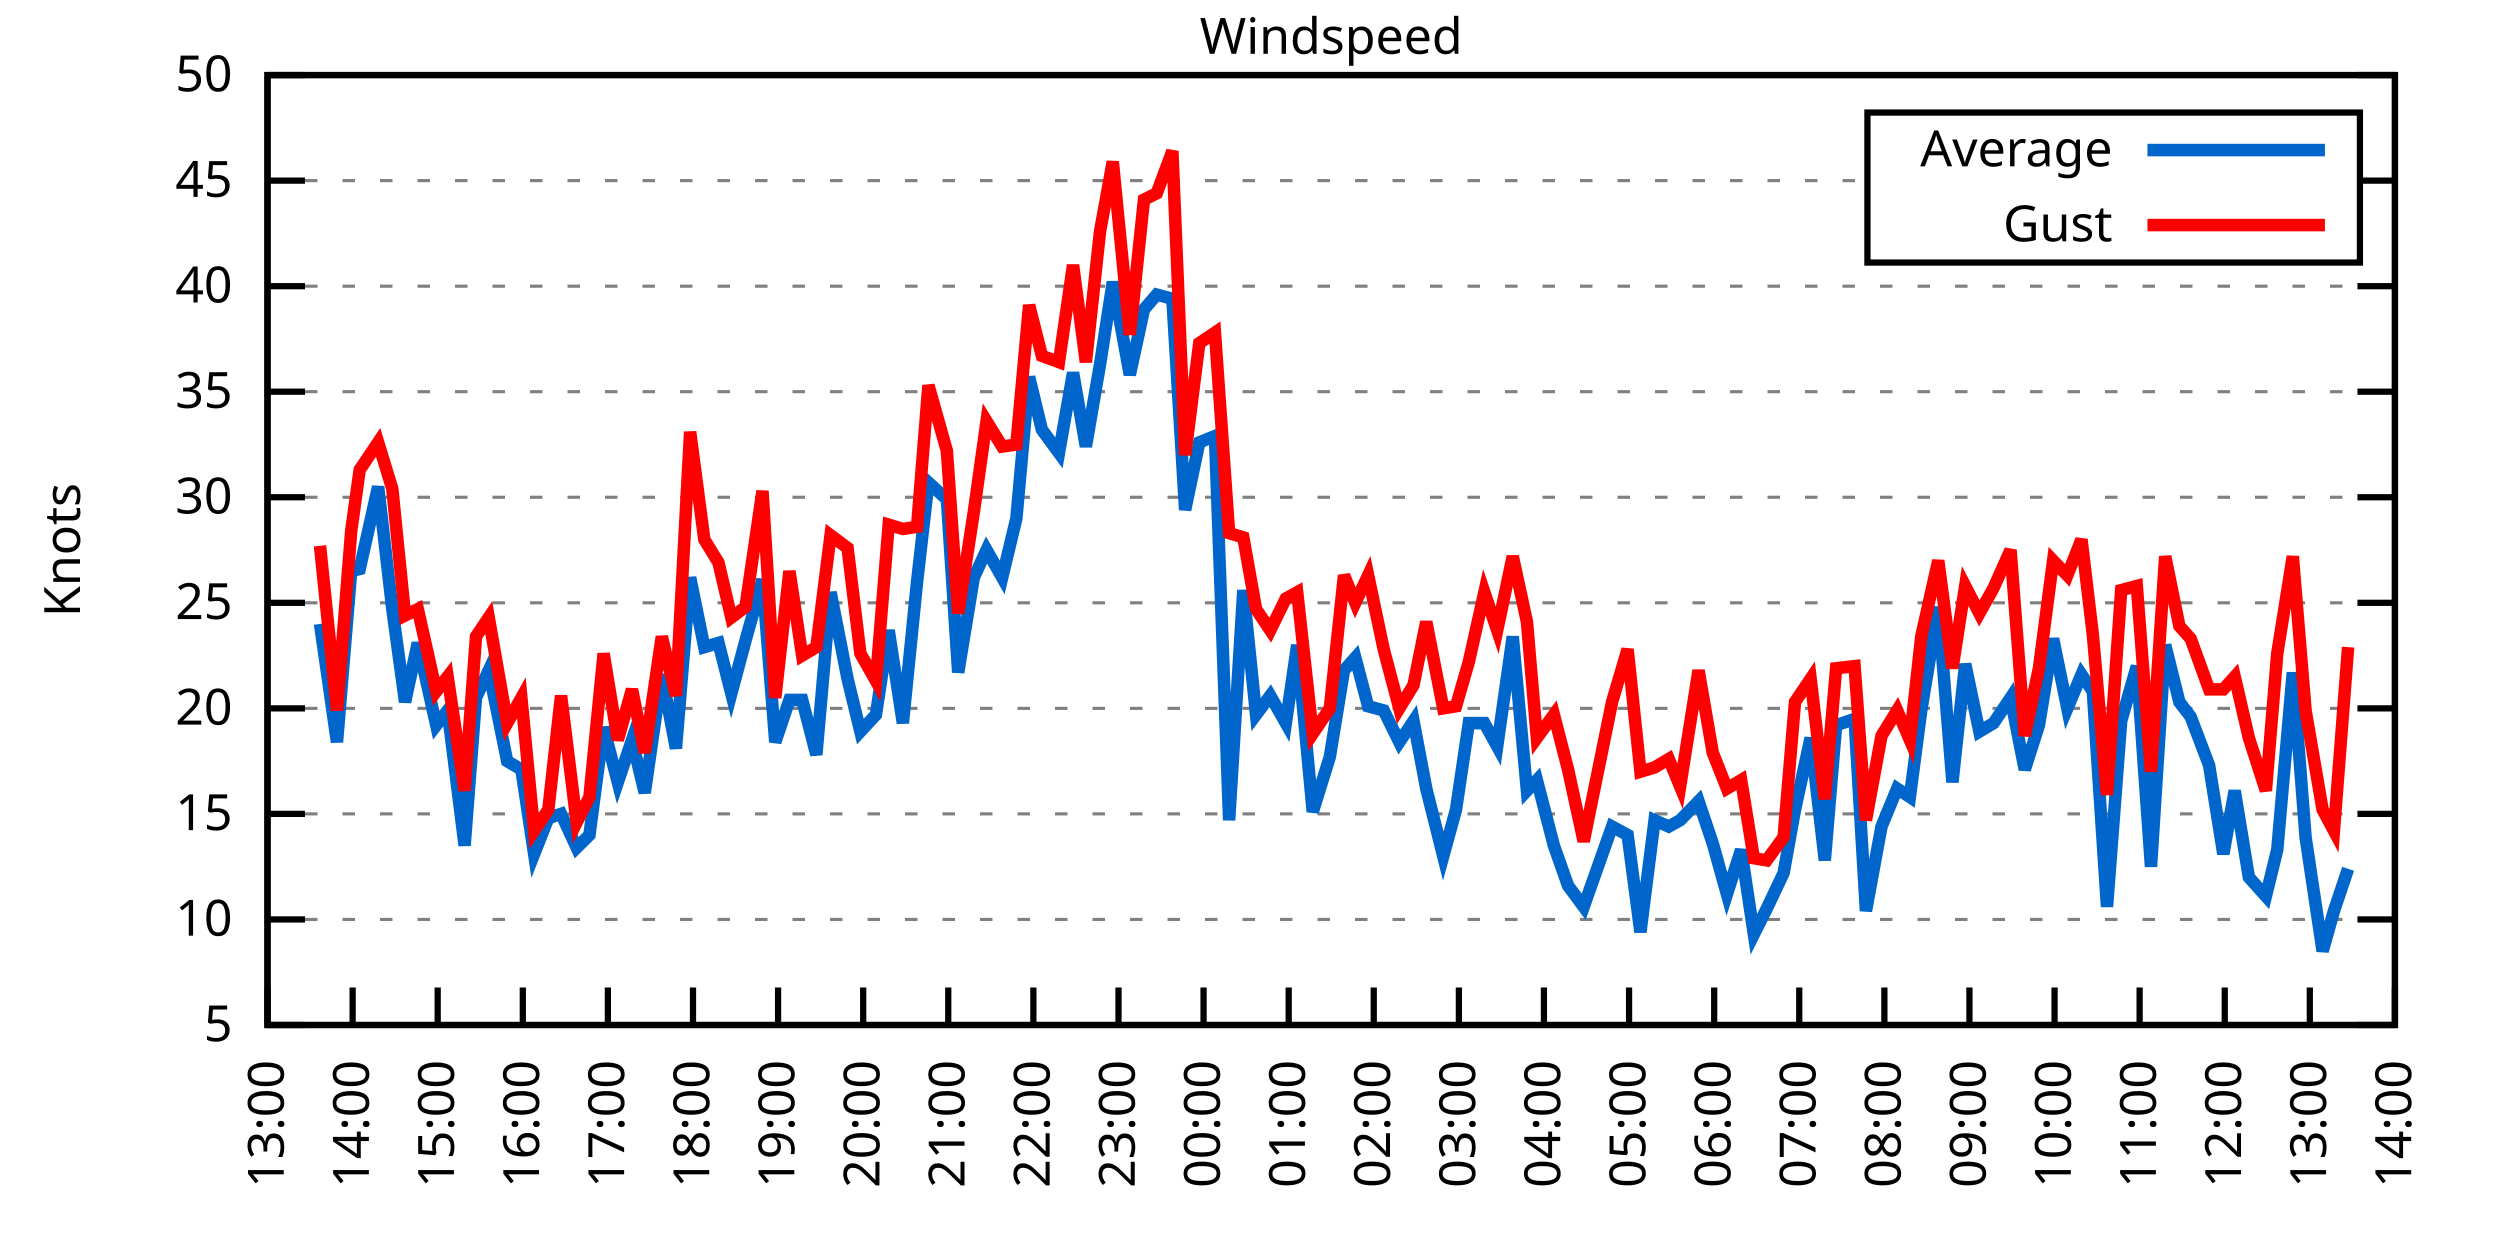
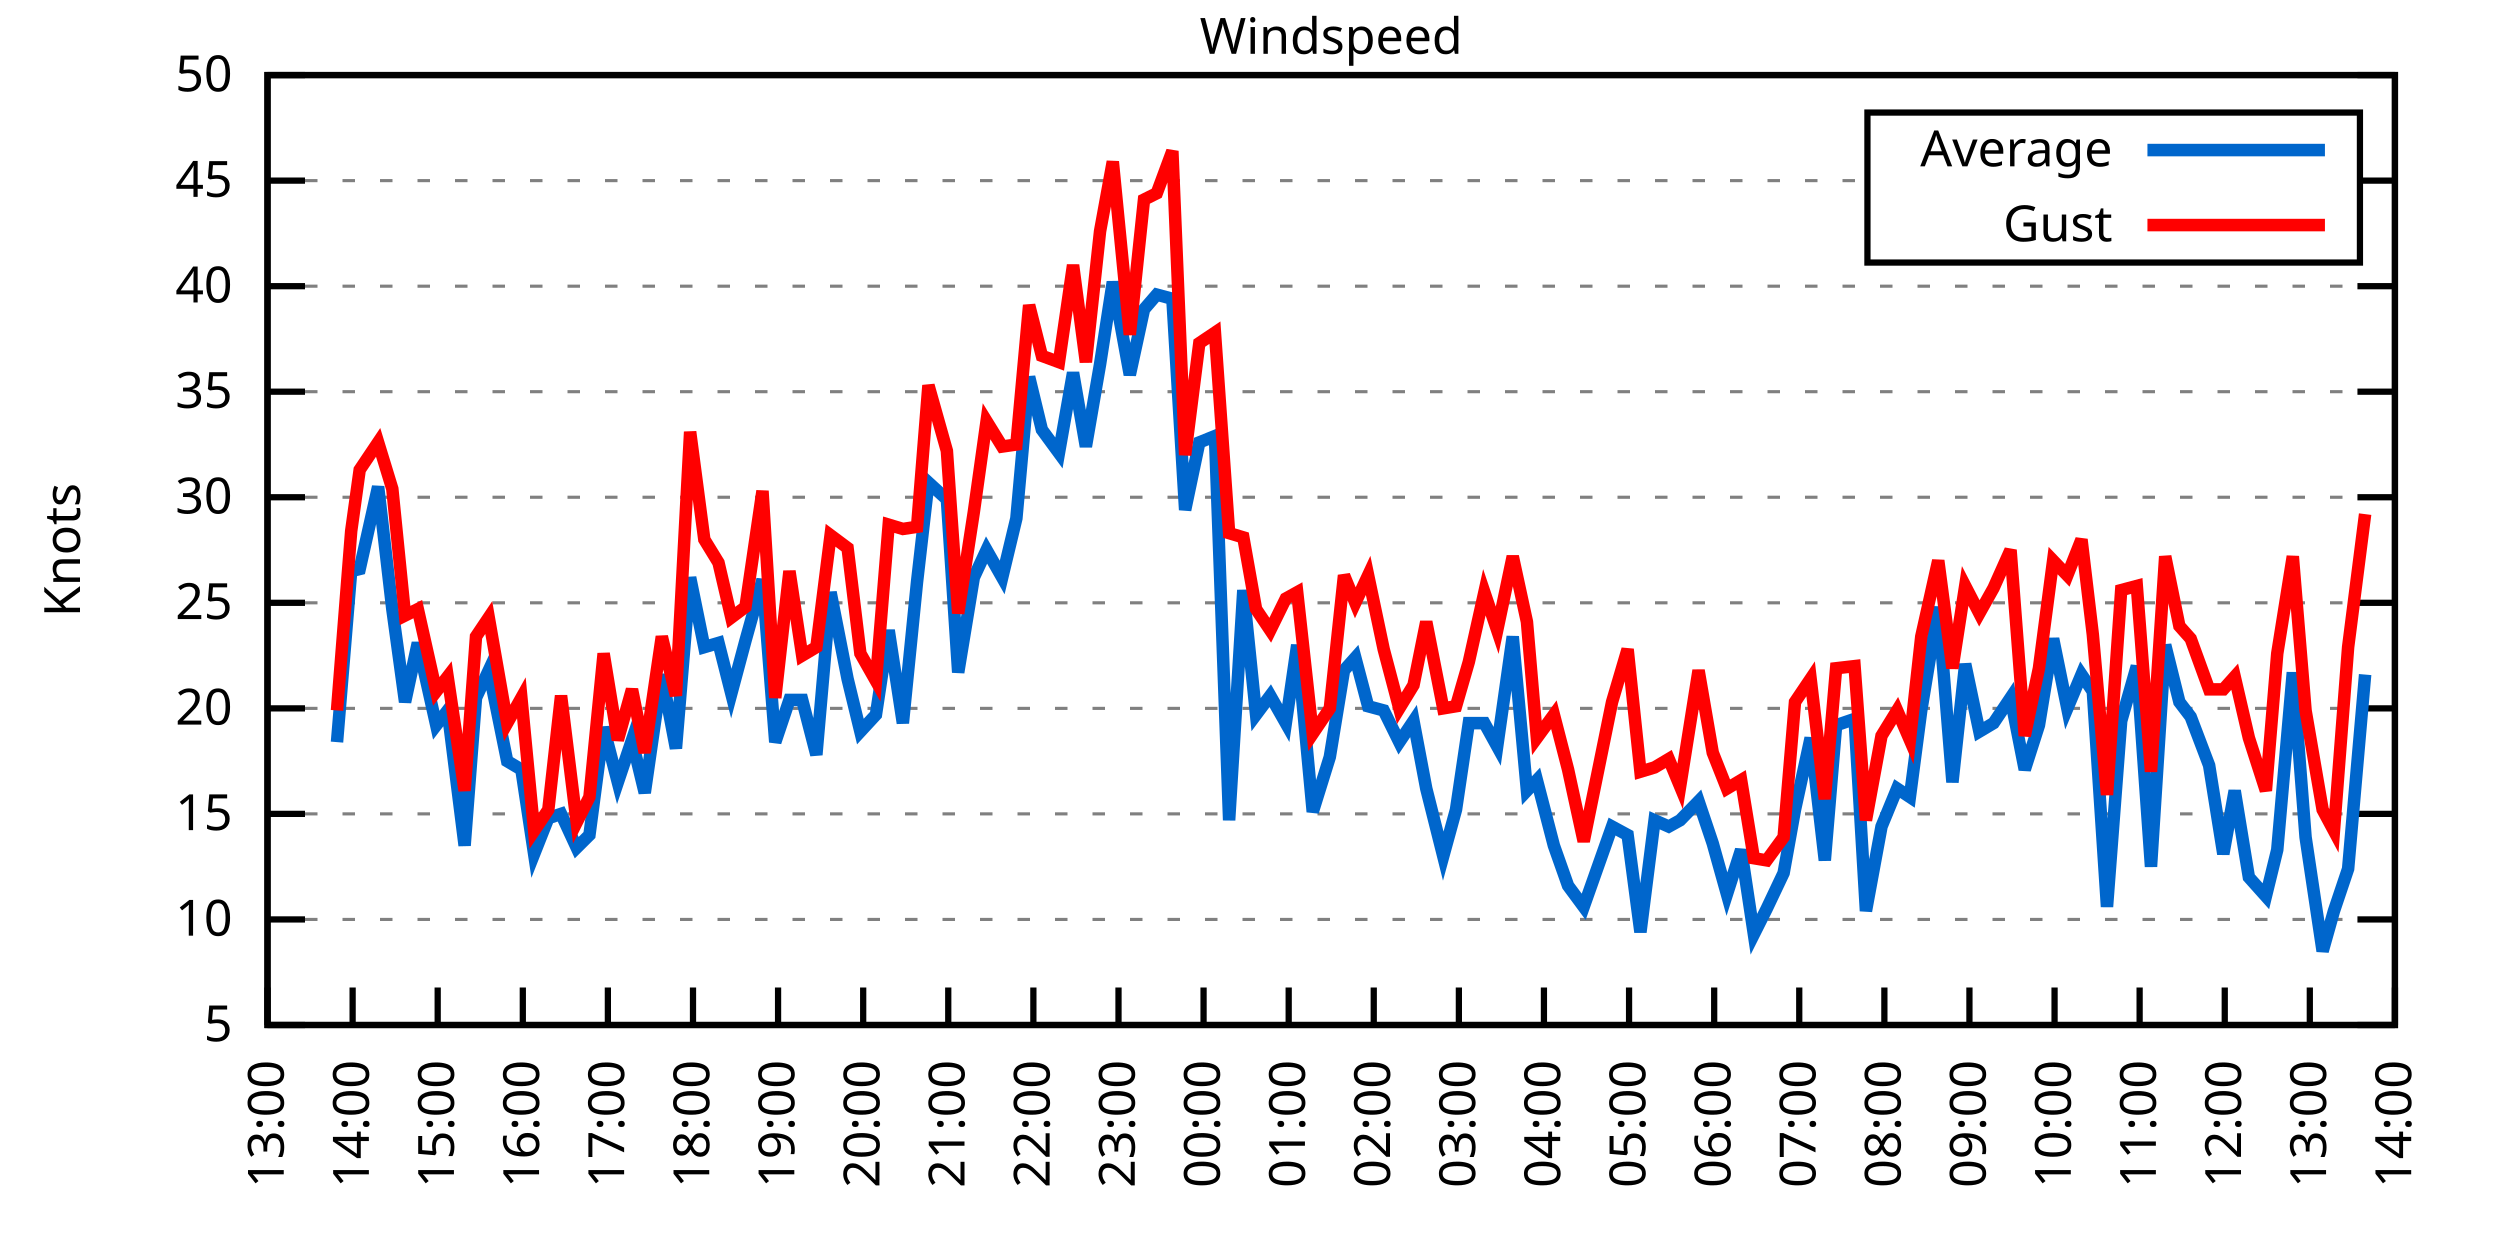
<svg xmlns="http://www.w3.org/2000/svg" xmlns:xlink="http://www.w3.org/1999/xlink" width="400" height="200" viewBox="0 0 400 200">
  <g id="gnuplot_canvas">
    <rect x="0" y="0" width="400" height="200" fill="none" />
    <defs>
      <circle id="gpDot" r="0.5" stroke-width="0.5" stroke="currentColor" />
      <path id="gpPt0" stroke-width="0.333" stroke="currentColor" d="M-1,0 h2 M0,-1 v2" />
      <path id="gpPt1" stroke-width="0.333" stroke="currentColor" d="M-1,-1 L1,1 M1,-1 L-1,1" />
      <path id="gpPt2" stroke-width="0.333" stroke="currentColor" d="M-1,0 L1,0 M0,-1 L0,1 M-1,-1 L1,1 M-1,1 L1,-1" />
      <rect id="gpPt3" stroke-width="0.333" stroke="currentColor" x="-1" y="-1" width="2" height="2" />
      <rect id="gpPt4" stroke-width="0.333" stroke="currentColor" fill="currentColor" x="-1" y="-1" width="2" height="2" />
      <circle id="gpPt5" stroke-width="0.333" stroke="currentColor" cx="0" cy="0" r="1" />
      <use xlink:href="#gpPt5" id="gpPt6" fill="currentColor" stroke="none" />
      <path id="gpPt7" stroke-width="0.333" stroke="currentColor" d="M0,-1.33 L-1.33,0.67 L1.33,0.67 z" />
      <use xlink:href="#gpPt7" id="gpPt8" fill="currentColor" stroke="none" />
      <use xlink:href="#gpPt7" id="gpPt9" stroke="currentColor" transform="rotate(180)" />
      <use xlink:href="#gpPt9" id="gpPt10" fill="currentColor" stroke="none" />
      <use xlink:href="#gpPt3" id="gpPt11" stroke="currentColor" transform="rotate(45)" />
      <use xlink:href="#gpPt11" id="gpPt12" fill="currentColor" stroke="none" />
      <path id="gpPt13" stroke-width="0.333" stroke="currentColor" d="M0,1.330 L1.265,0.411 L0.782,-1.067 L-0.782,-1.076 L-1.265,0.411 z" />
      <use xlink:href="#gpPt13" id="gpPt14" fill="currentColor" stroke="none" />
      <filter id="textbox" filterUnits="objectBoundingBox" x="0" y="0" height="1" width="1">
        <feFlood flood-color="white" flood-opacity="1" result="bgnd" />
        <feComposite in="SourceGraphic" in2="bgnd" operator="atop" />
      </filter>
      <filter id="greybox" filterUnits="objectBoundingBox" x="0" y="0" height="1" width="1">
        <feFlood flood-color="lightgrey" flood-opacity="1" result="grey" />
        <feComposite in="SourceGraphic" in2="grey" operator="atop" />
      </filter>
    </defs>
    <g fill="none" color="white" stroke="currentColor" stroke-width="1.00" stroke-linecap="butt" stroke-linejoin="miter">
</g>
    <g fill="none" color="black" stroke="currentColor" stroke-width="1.00" stroke-linecap="butt" stroke-linejoin="miter">
      <g stroke="none" shape-rendering="crispEdges">
        <polygon fill="rgb(255, 255, 255)" points="42.80,164.00 383.18,164.00 383.18,12.02 42.80,12.02 " />
      </g>
    </g>
    <g fill="none" color="black" stroke="currentColor" stroke-width="1.00" stroke-linecap="butt" stroke-linejoin="miter">
</g>
    <g fill="none" color="black" stroke="black" stroke-width="0.50" stroke-linecap="butt" stroke-linejoin="miter">
</g>
    <g fill="none" color="gray" stroke="currentColor" stroke-width="0.50" stroke-linecap="butt" stroke-linejoin="miter">
      <path stroke="gray" stroke-dasharray="2,4" class="gridline" d="M42.80,164.00 L383.19,164.00  " />
    </g>
    <g fill="none" color="gray" stroke="gray" stroke-width="1.00" stroke-linecap="butt" stroke-linejoin="miter">
</g>
    <g fill="none" color="black" stroke="currentColor" stroke-width="1.00" stroke-linecap="butt" stroke-linejoin="miter">
      <path stroke="black" d="M42.80,164.00 L48.80,164.00 M383.19,164.00 L377.19,164.00  " />
      <g transform="translate(37.20,166.60)" stroke="none" fill="black" font-family="Sans" font-size="8.00" text-anchor="end">
        <text>
          <tspan font-family="Sans"> 5</tspan>
        </text>
      </g>
    </g>
    <g fill="none" color="black" stroke="currentColor" stroke-width="1.00" stroke-linecap="butt" stroke-linejoin="miter">
</g>
    <g fill="none" color="black" stroke="black" stroke-width="0.50" stroke-linecap="butt" stroke-linejoin="miter">
</g>
    <g fill="none" color="gray" stroke="currentColor" stroke-width="0.50" stroke-linecap="butt" stroke-linejoin="miter">
      <path stroke="gray" stroke-dasharray="2,4" class="gridline" d="M42.80,147.11 L383.19,147.11  " />
    </g>
    <g fill="none" color="gray" stroke="gray" stroke-width="1.00" stroke-linecap="butt" stroke-linejoin="miter">
</g>
    <g fill="none" color="black" stroke="currentColor" stroke-width="1.00" stroke-linecap="butt" stroke-linejoin="miter">
      <path stroke="black" d="M42.80,147.11 L48.80,147.11 M383.19,147.11 L377.19,147.11  " />
      <g transform="translate(37.20,149.71)" stroke="none" fill="black" font-family="Sans" font-size="8.00" text-anchor="end">
        <text>
          <tspan font-family="Sans"> 10</tspan>
        </text>
      </g>
    </g>
    <g fill="none" color="black" stroke="currentColor" stroke-width="1.00" stroke-linecap="butt" stroke-linejoin="miter">
</g>
    <g fill="none" color="black" stroke="black" stroke-width="0.50" stroke-linecap="butt" stroke-linejoin="miter">
</g>
    <g fill="none" color="gray" stroke="currentColor" stroke-width="0.50" stroke-linecap="butt" stroke-linejoin="miter">
      <path stroke="gray" stroke-dasharray="2,4" class="gridline" d="M42.80,130.22 L383.19,130.22  " />
    </g>
    <g fill="none" color="gray" stroke="gray" stroke-width="1.00" stroke-linecap="butt" stroke-linejoin="miter">
</g>
    <g fill="none" color="black" stroke="currentColor" stroke-width="1.00" stroke-linecap="butt" stroke-linejoin="miter">
      <path stroke="black" d="M42.80,130.22 L48.80,130.22 M383.19,130.22 L377.19,130.22  " />
      <g transform="translate(37.20,132.82)" stroke="none" fill="black" font-family="Sans" font-size="8.00" text-anchor="end">
        <text>
          <tspan font-family="Sans"> 15</tspan>
        </text>
      </g>
    </g>
    <g fill="none" color="black" stroke="currentColor" stroke-width="1.00" stroke-linecap="butt" stroke-linejoin="miter">
</g>
    <g fill="none" color="black" stroke="black" stroke-width="0.50" stroke-linecap="butt" stroke-linejoin="miter">
</g>
    <g fill="none" color="gray" stroke="currentColor" stroke-width="0.50" stroke-linecap="butt" stroke-linejoin="miter">
      <path stroke="gray" stroke-dasharray="2,4" class="gridline" d="M42.80,113.34 L383.19,113.34  " />
    </g>
    <g fill="none" color="gray" stroke="gray" stroke-width="1.00" stroke-linecap="butt" stroke-linejoin="miter">
</g>
    <g fill="none" color="black" stroke="currentColor" stroke-width="1.00" stroke-linecap="butt" stroke-linejoin="miter">
      <path stroke="black" d="M42.80,113.34 L48.80,113.34 M383.19,113.34 L377.19,113.34  " />
      <g transform="translate(37.20,115.94)" stroke="none" fill="black" font-family="Sans" font-size="8.00" text-anchor="end">
        <text>
          <tspan font-family="Sans"> 20</tspan>
        </text>
      </g>
    </g>
    <g fill="none" color="black" stroke="currentColor" stroke-width="1.00" stroke-linecap="butt" stroke-linejoin="miter">
</g>
    <g fill="none" color="black" stroke="black" stroke-width="0.50" stroke-linecap="butt" stroke-linejoin="miter">
</g>
    <g fill="none" color="gray" stroke="currentColor" stroke-width="0.50" stroke-linecap="butt" stroke-linejoin="miter">
      <path stroke="gray" stroke-dasharray="2,4" class="gridline" d="M42.80,96.45 L383.19,96.45  " />
    </g>
    <g fill="none" color="gray" stroke="gray" stroke-width="1.00" stroke-linecap="butt" stroke-linejoin="miter">
</g>
    <g fill="none" color="black" stroke="currentColor" stroke-width="1.00" stroke-linecap="butt" stroke-linejoin="miter">
      <path stroke="black" d="M42.80,96.45 L48.80,96.45 M383.19,96.45 L377.19,96.45  " />
      <g transform="translate(37.20,99.05)" stroke="none" fill="black" font-family="Sans" font-size="8.00" text-anchor="end">
        <text>
          <tspan font-family="Sans"> 25</tspan>
        </text>
      </g>
    </g>
    <g fill="none" color="black" stroke="currentColor" stroke-width="1.00" stroke-linecap="butt" stroke-linejoin="miter">
</g>
    <g fill="none" color="black" stroke="black" stroke-width="0.50" stroke-linecap="butt" stroke-linejoin="miter">
</g>
    <g fill="none" color="gray" stroke="currentColor" stroke-width="0.50" stroke-linecap="butt" stroke-linejoin="miter">
      <path stroke="gray" stroke-dasharray="2,4" class="gridline" d="M42.80,79.56 L383.19,79.56  " />
    </g>
    <g fill="none" color="gray" stroke="gray" stroke-width="1.00" stroke-linecap="butt" stroke-linejoin="miter">
</g>
    <g fill="none" color="black" stroke="currentColor" stroke-width="1.00" stroke-linecap="butt" stroke-linejoin="miter">
      <path stroke="black" d="M42.80,79.56 L48.80,79.56 M383.19,79.56 L377.19,79.56  " />
      <g transform="translate(37.20,82.16)" stroke="none" fill="black" font-family="Sans" font-size="8.00" text-anchor="end">
        <text>
          <tspan font-family="Sans"> 30</tspan>
        </text>
      </g>
    </g>
    <g fill="none" color="black" stroke="currentColor" stroke-width="1.00" stroke-linecap="butt" stroke-linejoin="miter">
</g>
    <g fill="none" color="black" stroke="black" stroke-width="0.50" stroke-linecap="butt" stroke-linejoin="miter">
</g>
    <g fill="none" color="gray" stroke="currentColor" stroke-width="0.50" stroke-linecap="butt" stroke-linejoin="miter">
      <path stroke="gray" stroke-dasharray="2,4" class="gridline" d="M42.80,62.67 L383.19,62.67  " />
    </g>
    <g fill="none" color="gray" stroke="gray" stroke-width="1.00" stroke-linecap="butt" stroke-linejoin="miter">
</g>
    <g fill="none" color="black" stroke="currentColor" stroke-width="1.00" stroke-linecap="butt" stroke-linejoin="miter">
      <path stroke="black" d="M42.80,62.67 L48.80,62.67 M383.19,62.67 L377.19,62.67  " />
      <g transform="translate(37.20,65.27)" stroke="none" fill="black" font-family="Sans" font-size="8.00" text-anchor="end">
        <text>
          <tspan font-family="Sans"> 35</tspan>
        </text>
      </g>
    </g>
    <g fill="none" color="black" stroke="currentColor" stroke-width="1.00" stroke-linecap="butt" stroke-linejoin="miter">
</g>
    <g fill="none" color="black" stroke="black" stroke-width="0.50" stroke-linecap="butt" stroke-linejoin="miter">
</g>
    <g fill="none" color="gray" stroke="currentColor" stroke-width="0.50" stroke-linecap="butt" stroke-linejoin="miter">
      <path stroke="gray" stroke-dasharray="2,4" class="gridline" d="M42.80,45.79 L383.19,45.79  " />
    </g>
    <g fill="none" color="gray" stroke="gray" stroke-width="1.00" stroke-linecap="butt" stroke-linejoin="miter">
</g>
    <g fill="none" color="black" stroke="currentColor" stroke-width="1.00" stroke-linecap="butt" stroke-linejoin="miter">
      <path stroke="black" d="M42.80,45.79 L48.80,45.79 M383.19,45.79 L377.19,45.79  " />
      <g transform="translate(37.20,48.39)" stroke="none" fill="black" font-family="Sans" font-size="8.00" text-anchor="end">
        <text>
          <tspan font-family="Sans"> 40</tspan>
        </text>
      </g>
    </g>
    <g fill="none" color="black" stroke="currentColor" stroke-width="1.00" stroke-linecap="butt" stroke-linejoin="miter">
</g>
    <g fill="none" color="black" stroke="black" stroke-width="0.50" stroke-linecap="butt" stroke-linejoin="miter">
</g>
    <g fill="none" color="gray" stroke="currentColor" stroke-width="0.50" stroke-linecap="butt" stroke-linejoin="miter">
      <path stroke="gray" stroke-dasharray="2,4" class="gridline" d="M42.80,28.90 L298.79,28.90 M377.59,28.90 L383.19,28.90  " />
    </g>
    <g fill="none" color="gray" stroke="gray" stroke-width="1.00" stroke-linecap="butt" stroke-linejoin="miter">
</g>
    <g fill="none" color="black" stroke="currentColor" stroke-width="1.00" stroke-linecap="butt" stroke-linejoin="miter">
      <path stroke="black" d="M42.80,28.90 L48.80,28.90 M383.19,28.90 L377.19,28.90  " />
      <g transform="translate(37.20,31.50)" stroke="none" fill="black" font-family="Sans" font-size="8.00" text-anchor="end">
        <text>
          <tspan font-family="Sans"> 45</tspan>
        </text>
      </g>
    </g>
    <g fill="none" color="black" stroke="currentColor" stroke-width="1.00" stroke-linecap="butt" stroke-linejoin="miter">
</g>
    <g fill="none" color="black" stroke="black" stroke-width="0.50" stroke-linecap="butt" stroke-linejoin="miter">
</g>
    <g fill="none" color="gray" stroke="currentColor" stroke-width="0.50" stroke-linecap="butt" stroke-linejoin="miter">
      <path stroke="gray" stroke-dasharray="2,4" class="gridline" d="M42.80,12.01 L383.19,12.01  " />
    </g>
    <g fill="none" color="gray" stroke="gray" stroke-width="1.00" stroke-linecap="butt" stroke-linejoin="miter">
</g>
    <g fill="none" color="black" stroke="currentColor" stroke-width="1.00" stroke-linecap="butt" stroke-linejoin="miter">
      <path stroke="black" d="M42.80,12.01 L48.80,12.01 M383.19,12.01 L377.19,12.01  " />
      <g transform="translate(37.20,14.61)" stroke="none" fill="black" font-family="Sans" font-size="8.00" text-anchor="end">
        <text>
          <tspan font-family="Sans"> 50</tspan>
        </text>
      </g>
    </g>
    <g fill="none" color="black" stroke="currentColor" stroke-width="1.00" stroke-linecap="butt" stroke-linejoin="miter">
      <path stroke="black" d="M42.80,164.00 L42.80,158.00  " />
      <g transform="translate(45.40,169.60) rotate(270.00)" stroke="none" fill="black" font-family="Sans" font-size="8.00" text-anchor="end">
        <text>
          <tspan font-family="Sans">13:00</tspan>
        </text>
      </g>
    </g>
    <g fill="none" color="black" stroke="currentColor" stroke-width="1.00" stroke-linecap="butt" stroke-linejoin="miter">
      <path stroke="black" d="M56.42,164.00 L56.42,158.00  " />
      <g transform="translate(59.02,169.60) rotate(270.00)" stroke="none" fill="black" font-family="Sans" font-size="8.00" text-anchor="end">
        <text>
          <tspan font-family="Sans">14:00</tspan>
        </text>
      </g>
    </g>
    <g fill="none" color="black" stroke="currentColor" stroke-width="1.00" stroke-linecap="butt" stroke-linejoin="miter">
      <path stroke="black" d="M70.03,164.00 L70.03,158.00  " />
      <g transform="translate(72.63,169.60) rotate(270.00)" stroke="none" fill="black" font-family="Sans" font-size="8.00" text-anchor="end">
        <text>
          <tspan font-family="Sans">15:00</tspan>
        </text>
      </g>
    </g>
    <g fill="none" color="black" stroke="currentColor" stroke-width="1.00" stroke-linecap="butt" stroke-linejoin="miter">
      <path stroke="black" d="M83.65,164.00 L83.65,158.00  " />
      <g transform="translate(86.25,169.60) rotate(270.00)" stroke="none" fill="black" font-family="Sans" font-size="8.00" text-anchor="end">
        <text>
          <tspan font-family="Sans">16:00</tspan>
        </text>
      </g>
    </g>
    <g fill="none" color="black" stroke="currentColor" stroke-width="1.00" stroke-linecap="butt" stroke-linejoin="miter">
      <path stroke="black" d="M97.26,164.00 L97.26,158.00  " />
      <g transform="translate(99.86,169.60) rotate(270.00)" stroke="none" fill="black" font-family="Sans" font-size="8.00" text-anchor="end">
        <text>
          <tspan font-family="Sans">17:00</tspan>
        </text>
      </g>
    </g>
    <g fill="none" color="black" stroke="currentColor" stroke-width="1.00" stroke-linecap="butt" stroke-linejoin="miter">
      <path stroke="black" d="M110.88,164.00 L110.88,158.00  " />
      <g transform="translate(113.48,169.60) rotate(270.00)" stroke="none" fill="black" font-family="Sans" font-size="8.00" text-anchor="end">
        <text>
          <tspan font-family="Sans">18:00</tspan>
        </text>
      </g>
    </g>
    <g fill="none" color="black" stroke="currentColor" stroke-width="1.00" stroke-linecap="butt" stroke-linejoin="miter">
      <path stroke="black" d="M124.49,164.00 L124.49,158.00  " />
      <g transform="translate(127.09,169.60) rotate(270.00)" stroke="none" fill="black" font-family="Sans" font-size="8.00" text-anchor="end">
        <text>
          <tspan font-family="Sans">19:00</tspan>
        </text>
      </g>
    </g>
    <g fill="none" color="black" stroke="currentColor" stroke-width="1.00" stroke-linecap="butt" stroke-linejoin="miter">
      <path stroke="black" d="M138.11,164.00 L138.11,158.00  " />
      <g transform="translate(140.71,169.60) rotate(270.00)" stroke="none" fill="black" font-family="Sans" font-size="8.00" text-anchor="end">
        <text>
          <tspan font-family="Sans">20:00</tspan>
        </text>
      </g>
    </g>
    <g fill="none" color="black" stroke="currentColor" stroke-width="1.00" stroke-linecap="butt" stroke-linejoin="miter">
      <path stroke="black" d="M151.72,164.00 L151.72,158.00  " />
      <g transform="translate(154.32,169.60) rotate(270.00)" stroke="none" fill="black" font-family="Sans" font-size="8.00" text-anchor="end">
        <text>
          <tspan font-family="Sans">21:00</tspan>
        </text>
      </g>
    </g>
    <g fill="none" color="black" stroke="currentColor" stroke-width="1.00" stroke-linecap="butt" stroke-linejoin="miter">
      <path stroke="black" d="M165.34,164.00 L165.34,158.00  " />
      <g transform="translate(167.94,169.60) rotate(270.00)" stroke="none" fill="black" font-family="Sans" font-size="8.00" text-anchor="end">
        <text>
          <tspan font-family="Sans">22:00</tspan>
        </text>
      </g>
    </g>
    <g fill="none" color="black" stroke="currentColor" stroke-width="1.00" stroke-linecap="butt" stroke-linejoin="miter">
      <path stroke="black" d="M178.96,164.00 L178.96,158.00  " />
      <g transform="translate(181.56,169.60) rotate(270.00)" stroke="none" fill="black" font-family="Sans" font-size="8.00" text-anchor="end">
        <text>
          <tspan font-family="Sans">23:00</tspan>
        </text>
      </g>
    </g>
    <g fill="none" color="black" stroke="currentColor" stroke-width="1.00" stroke-linecap="butt" stroke-linejoin="miter">
      <path stroke="black" d="M192.57,164.00 L192.57,158.00  " />
      <g transform="translate(195.17,169.60) rotate(270.00)" stroke="none" fill="black" font-family="Sans" font-size="8.00" text-anchor="end">
        <text>
          <tspan font-family="Sans">00:00</tspan>
        </text>
      </g>
    </g>
    <g fill="none" color="black" stroke="currentColor" stroke-width="1.00" stroke-linecap="butt" stroke-linejoin="miter">
      <path stroke="black" d="M206.19,164.00 L206.19,158.00  " />
      <g transform="translate(208.79,169.60) rotate(270.00)" stroke="none" fill="black" font-family="Sans" font-size="8.00" text-anchor="end">
        <text>
          <tspan font-family="Sans">01:00</tspan>
        </text>
      </g>
    </g>
    <g fill="none" color="black" stroke="currentColor" stroke-width="1.00" stroke-linecap="butt" stroke-linejoin="miter">
      <path stroke="black" d="M219.80,164.00 L219.80,158.00  " />
      <g transform="translate(222.40,169.60) rotate(270.00)" stroke="none" fill="black" font-family="Sans" font-size="8.00" text-anchor="end">
        <text>
          <tspan font-family="Sans">02:00</tspan>
        </text>
      </g>
    </g>
    <g fill="none" color="black" stroke="currentColor" stroke-width="1.00" stroke-linecap="butt" stroke-linejoin="miter">
      <path stroke="black" d="M233.42,164.00 L233.42,158.00  " />
      <g transform="translate(236.02,169.60) rotate(270.00)" stroke="none" fill="black" font-family="Sans" font-size="8.00" text-anchor="end">
        <text>
          <tspan font-family="Sans">03:00</tspan>
        </text>
      </g>
    </g>
    <g fill="none" color="black" stroke="currentColor" stroke-width="1.00" stroke-linecap="butt" stroke-linejoin="miter">
      <path stroke="black" d="M247.03,164.00 L247.03,158.00  " />
      <g transform="translate(249.63,169.60) rotate(270.00)" stroke="none" fill="black" font-family="Sans" font-size="8.00" text-anchor="end">
        <text>
          <tspan font-family="Sans">04:00</tspan>
        </text>
      </g>
    </g>
    <g fill="none" color="black" stroke="currentColor" stroke-width="1.00" stroke-linecap="butt" stroke-linejoin="miter">
      <path stroke="black" d="M260.65,164.00 L260.65,158.00  " />
      <g transform="translate(263.25,169.60) rotate(270.00)" stroke="none" fill="black" font-family="Sans" font-size="8.00" text-anchor="end">
        <text>
          <tspan font-family="Sans">05:00</tspan>
        </text>
      </g>
    </g>
    <g fill="none" color="black" stroke="currentColor" stroke-width="1.00" stroke-linecap="butt" stroke-linejoin="miter">
      <path stroke="black" d="M274.27,164.00 L274.27,158.00  " />
      <g transform="translate(276.87,169.60) rotate(270.00)" stroke="none" fill="black" font-family="Sans" font-size="8.00" text-anchor="end">
        <text>
          <tspan font-family="Sans">06:00</tspan>
        </text>
      </g>
    </g>
    <g fill="none" color="black" stroke="currentColor" stroke-width="1.00" stroke-linecap="butt" stroke-linejoin="miter">
      <path stroke="black" d="M287.88,164.00 L287.88,158.00  " />
      <g transform="translate(290.48,169.60) rotate(270.00)" stroke="none" fill="black" font-family="Sans" font-size="8.00" text-anchor="end">
        <text>
          <tspan font-family="Sans">07:00</tspan>
        </text>
      </g>
    </g>
    <g fill="none" color="black" stroke="currentColor" stroke-width="1.00" stroke-linecap="butt" stroke-linejoin="miter">
      <path stroke="black" d="M301.50,164.00 L301.50,158.00  " />
      <g transform="translate(304.10,169.60) rotate(270.00)" stroke="none" fill="black" font-family="Sans" font-size="8.00" text-anchor="end">
        <text>
          <tspan font-family="Sans">08:00</tspan>
        </text>
      </g>
    </g>
    <g fill="none" color="black" stroke="currentColor" stroke-width="1.00" stroke-linecap="butt" stroke-linejoin="miter">
      <path stroke="black" d="M315.11,164.00 L315.11,158.00  " />
      <g transform="translate(317.71,169.60) rotate(270.00)" stroke="none" fill="black" font-family="Sans" font-size="8.00" text-anchor="end">
        <text>
          <tspan font-family="Sans">09:00</tspan>
        </text>
      </g>
    </g>
    <g fill="none" color="black" stroke="currentColor" stroke-width="1.00" stroke-linecap="butt" stroke-linejoin="miter">
      <path stroke="black" d="M328.73,164.00 L328.73,158.00  " />
      <g transform="translate(331.33,169.60) rotate(270.00)" stroke="none" fill="black" font-family="Sans" font-size="8.00" text-anchor="end">
        <text>
          <tspan font-family="Sans">10:00</tspan>
        </text>
      </g>
    </g>
    <g fill="none" color="black" stroke="currentColor" stroke-width="1.00" stroke-linecap="butt" stroke-linejoin="miter">
      <path stroke="black" d="M342.34,164.00 L342.34,158.00  " />
      <g transform="translate(344.94,169.60) rotate(270.00)" stroke="none" fill="black" font-family="Sans" font-size="8.00" text-anchor="end">
        <text>
          <tspan font-family="Sans">11:00</tspan>
        </text>
      </g>
    </g>
    <g fill="none" color="black" stroke="currentColor" stroke-width="1.00" stroke-linecap="butt" stroke-linejoin="miter">
      <path stroke="black" d="M355.96,164.00 L355.96,158.00  " />
      <g transform="translate(358.56,169.60) rotate(270.00)" stroke="none" fill="black" font-family="Sans" font-size="8.00" text-anchor="end">
        <text>
          <tspan font-family="Sans">12:00</tspan>
        </text>
      </g>
    </g>
    <g fill="none" color="black" stroke="currentColor" stroke-width="1.00" stroke-linecap="butt" stroke-linejoin="miter">
      <path stroke="black" d="M369.57,164.00 L369.57,158.00  " />
      <g transform="translate(372.17,169.60) rotate(270.00)" stroke="none" fill="black" font-family="Sans" font-size="8.00" text-anchor="end">
        <text>
          <tspan font-family="Sans">13:00</tspan>
        </text>
      </g>
    </g>
    <g fill="none" color="black" stroke="currentColor" stroke-width="1.00" stroke-linecap="butt" stroke-linejoin="miter">
      <path stroke="black" d="M383.19,164.00 L383.19,158.00  " />
      <g transform="translate(385.79,169.60) rotate(270.00)" stroke="none" fill="black" font-family="Sans" font-size="8.00" text-anchor="end">
        <text>
          <tspan font-family="Sans">14:00</tspan>
        </text>
      </g>
    </g>
    <g fill="none" color="black" stroke="currentColor" stroke-width="1.00" stroke-linecap="butt" stroke-linejoin="miter">
</g>
    <g fill="none" color="black" stroke="currentColor" stroke-width="1.00" stroke-linecap="butt" stroke-linejoin="miter">
      <path stroke="black" d="M42.80,12.01 L42.80,164.00 L383.19,164.00 L383.19,12.01 L42.80,12.01 Z  " />
    </g>
    <g fill="none" color="black" stroke="currentColor" stroke-width="1.00" stroke-linecap="butt" stroke-linejoin="miter">
</g>
    <g fill="none" color="black" stroke="currentColor" stroke-width="1.00" stroke-linecap="butt" stroke-linejoin="miter">
      <path stroke="black" d="M298.79,42.01 L298.79,18.01 L377.59,18.01 L377.59,42.01 L298.79,42.01 Z  " />
    </g>
    <g id="Windspeed_plot_1">
      <g fill="none" color="white" stroke="black" stroke-width="2.00" stroke-linecap="butt" stroke-linejoin="miter">
</g>
      <g fill="none" color="black" stroke="currentColor" stroke-width="2.00" stroke-linecap="butt" stroke-linejoin="miter">
        <g transform="translate(337.99,26.61)" stroke="none" fill="black" font-family="Sans" font-size="8.00" text-anchor="end">
          <text>
            <tspan font-family="Sans">Average</tspan>
          </text>
        </g>
      </g>
      <g fill="none" color="black" stroke="currentColor" stroke-width="2.00" stroke-linecap="butt" stroke-linejoin="miter">
-         <path stroke="rgb(  0, 102, 204)" d="M343.59,24.01 L371.99,24.01 M51.20,99.83 L53.92,118.74 L56.19,91.38 L57.55,91.04 L60.50,77.87 L62.77,97.46   L64.81,112.32 L66.85,102.87 L69.80,116.04 L71.62,113.67 L74.34,135.29 L76.16,111.65 L78.20,107.26 L81.15,121.78   L83.42,123.13 L85.46,136.64 L87.73,130.90 L89.77,130.22 L92.27,135.63 L94.31,133.60 L96.58,116.38 L98.85,125.16   L101.12,118.40 L103.16,126.85 L105.89,107.93 L108.15,119.75 L110.42,92.40 L112.69,103.54 L114.96,102.87 L117.01,110.97   L119.27,102.53 L122.00,92.73 L124.04,118.74 L126.31,111.99 L128.35,111.99 L130.62,120.77 L132.89,94.76 L135.61,108.61   L137.66,117.05 L140.15,114.35 L142.19,100.84 L144.46,115.70 L146.73,93.07 L148.55,77.20 L151.50,79.90 L153.31,107.59   L155.81,92.40 L157.85,88.00 L160.35,92.40 L162.62,82.94 L164.66,60.31 L166.70,68.75 L169.43,72.47 L171.69,59.63   L173.74,71.45 L176.01,58.28 L178.05,45.11 L180.77,59.97 L183.04,49.50 L185.08,47.14 L187.58,47.81 L189.62,81.59   L191.89,70.78 L194.39,69.77 L196.66,131.24 L198.93,94.42 L200.97,114.35 L203.24,111.31 L205.73,115.70 L207.55,103.20   L210.04,129.89 L212.77,121.11 L215.04,107.26 L216.85,105.23 L218.90,113.00 L221.39,113.67 L223.89,118.74 L226.16,115.36   L228.20,126.17 L230.92,136.98 L232.96,129.55 L235.01,115.70 L237.50,115.70 L239.55,119.42 L242.04,101.85 L244.31,126.51   L245.90,124.82 L248.62,135.29 L250.89,141.71 L253.39,145.09 L257.93,132.25 L260.42,133.60 L262.47,149.14 L264.73,131.24   L267.00,132.25 L268.82,131.24 L271.77,128.20 L274.04,134.95 L276.31,143.06 L278.58,135.97 L280.62,149.48 L282.66,145.42   L285.38,139.68 L287.20,129.55 L289.70,118.07 L291.97,137.66 L293.78,116.04 L296.73,115.03 L298.55,145.76 L301.04,132.25   L303.54,126.17 L305.58,127.52 L307.40,113.67 L310.12,97.12 L312.39,125.16 L314.43,106.24 L316.70,117.05 L318.97,115.70   L321.69,111.65 L323.96,123.13 L326.23,116.04 L328.50,102.19 L330.77,113.34 L333.04,107.93 L334.85,110.63 L337.12,145.09   L339.39,115.36 L341.89,106.58 L344.16,138.67 L346.43,103.20 L348.70,112.32 L350.51,114.69 L353.46,122.46 L355.73,136.64   L357.55,126.51 L359.82,140.36 L362.54,143.40 L364.36,135.97 L366.85,107.59 L368.89,133.94 L371.62,152.18 L373.43,145.76   L375.70,139.01  " />
+         <path stroke="rgb(  0, 102, 204)" d="M343.59,24.01 L371.99,24.01 M53.92,118.74 L56.19,91.38 L57.55,91.04 L60.50,77.87 L62.77,97.46 L64.81,112.32   L66.85,102.87 L69.80,116.04 L71.62,113.67 L74.34,135.29 L76.16,111.65 L78.20,107.26 L81.15,121.78 L83.42,123.13   L85.46,136.64 L87.73,130.90 L89.77,130.22 L92.27,135.63 L94.31,133.60 L96.58,116.38 L98.85,125.16 L101.12,118.40   L103.16,126.85 L105.89,107.93 L108.15,119.75 L110.42,92.40 L112.69,103.54 L114.96,102.87 L117.01,110.97 L119.27,102.53   L122.00,92.73 L124.04,118.74 L126.31,111.99 L128.35,111.99 L130.62,120.77 L132.89,94.76 L135.61,108.61 L137.66,117.05   L140.15,114.35 L142.19,100.84 L144.46,115.70 L146.73,93.07 L148.55,77.20 L151.50,79.90 L153.31,107.59 L155.81,92.40   L157.85,88.00 L160.35,92.40 L162.62,82.94 L164.66,60.31 L166.70,68.75 L169.43,72.47 L171.69,59.63 L173.74,71.45   L176.01,58.28 L178.05,45.11 L180.77,59.97 L183.04,49.50 L185.08,47.14 L187.58,47.81 L189.62,81.59 L191.89,70.78   L194.39,69.77 L196.66,131.24 L198.93,94.42 L200.97,114.35 L203.24,111.31 L205.73,115.70 L207.55,103.20 L210.04,129.89   L212.77,121.11 L215.04,107.26 L216.85,105.23 L218.90,113.00 L221.39,113.67 L223.89,118.74 L226.16,115.36 L228.20,126.17   L230.92,136.98 L232.96,129.55 L235.01,115.70 L237.50,115.70 L239.55,119.42 L242.04,101.85 L244.31,126.51 L245.90,124.82   L248.62,135.29 L250.89,141.71 L253.39,145.09 L257.93,132.25 L260.42,133.60 L262.47,149.14 L264.73,131.24 L267.00,132.25   L268.82,131.24 L271.77,128.20 L274.04,134.95 L276.31,143.06 L278.58,135.97 L280.62,149.48 L282.66,145.42 L285.38,139.68   L287.20,129.55 L289.70,118.07 L291.97,137.66 L293.78,116.04 L296.73,115.03 L298.55,145.76 L301.04,132.25 L303.54,126.17   L305.58,127.52 L307.40,113.67 L310.12,97.12 L312.39,125.16 L314.43,106.24 L316.70,117.05 L318.97,115.70 L321.69,111.65   L323.96,123.13 L326.23,116.04 L328.50,102.19 L330.77,113.34 L333.04,107.93 L334.85,110.63 L337.12,145.09 L339.39,115.36   L341.89,106.58 L344.16,138.67 L346.43,103.20 L348.70,112.32 L350.51,114.69 L353.46,122.46 L355.73,136.64 L357.55,126.51   L359.82,140.36 L362.54,143.40 L364.36,135.97 L366.85,107.59 L368.89,133.94 L371.62,152.18 L373.43,145.76 L375.70,139.01   L378.42,107.93  " />
      </g>
    </g>
    <g id="Windspeed_plot_2">
      <g fill="none" color="black" stroke="currentColor" stroke-width="2.00" stroke-linecap="butt" stroke-linejoin="miter">
        <g transform="translate(337.99,38.61)" stroke="none" fill="black" font-family="Sans" font-size="8.00" text-anchor="end">
          <text>
            <tspan font-family="Sans">Gust</tspan>
          </text>
        </g>
      </g>
      <g fill="none" color="black" stroke="currentColor" stroke-width="2.00" stroke-linecap="butt" stroke-linejoin="miter">
-         <path stroke="rgb(255,   0,   0)" d="M343.59,36.01 L371.99,36.01 M51.20,87.33 L53.92,113.67 L56.19,84.97 L57.55,75.17 L60.50,70.78 L62.77,78.21   L64.81,98.48 L66.85,97.46 L69.80,110.63 L71.62,108.27 L74.34,126.51 L76.16,101.85 L78.20,98.81 L81.15,115.70   L83.42,111.65 L85.46,132.93 L87.73,129.55 L89.77,111.31 L92.27,131.58 L94.31,127.52 L96.58,104.56 L98.85,118.40   L101.12,110.30 L103.16,120.43 L105.89,101.85 L108.15,111.31 L110.42,69.09 L112.69,86.32 L114.96,90.03 L117.01,98.81   L119.27,97.12 L122.00,78.55 L124.04,111.65 L126.31,91.38 L128.35,104.89 L130.62,103.54 L132.89,85.64 L135.61,87.67   L137.66,104.56 L140.15,108.95 L142.19,83.95 L144.46,84.63 L146.73,84.29 L148.55,61.66 L151.50,72.13 L153.31,98.14   L155.81,81.93 L157.85,67.40 L160.35,71.45 L162.62,71.12 L164.66,48.83 L166.70,56.93 L169.43,57.94 L171.69,42.41   L173.74,57.94 L176.01,37.00 L178.05,25.86 L180.77,53.55 L183.04,31.94 L185.08,30.92 L187.58,24.17 L189.62,72.81   L191.89,54.90 L194.39,53.22 L196.66,85.30 L198.93,85.98 L200.97,97.46 L203.24,100.84 L205.73,95.77 L207.55,94.76   L210.04,117.39 L212.77,113.34 L215.04,92.06 L216.85,96.45 L218.90,92.06 L221.39,103.88 L223.89,113.34 L226.16,109.62   L228.20,99.49 L230.92,113.34 L232.96,113.00 L235.01,105.91 L237.50,94.76 L239.55,100.84 L242.04,89.02 L244.31,99.49   L245.90,118.07 L248.62,114.35 L250.89,123.13 L253.39,134.62 L257.93,112.32 L260.42,103.88 L262.47,123.47 L264.73,122.79   L267.00,121.44 L268.82,125.83 L271.77,107.26 L274.04,120.43 L276.31,126.17 L278.58,124.82 L280.62,137.32 L282.66,137.66   L285.38,133.94 L287.20,112.32 L289.70,108.61 L291.97,127.86 L293.78,106.92 L296.73,106.58 L298.55,131.24 L301.04,117.73   L303.54,113.67 L305.58,118.40 L307.40,101.85 L310.12,89.69 L312.39,106.92 L314.43,93.75 L316.70,98.14 L318.97,94.08   L321.69,88.00 L323.96,117.73 L326.23,106.92 L328.50,89.69 L330.77,92.06 L333.04,86.32 L334.85,101.52 L337.12,127.18   L339.39,94.42 L341.89,93.75 L344.16,123.47 L346.43,89.02 L348.70,100.16 L350.51,102.19 L353.46,110.30 L355.73,110.30   L357.55,108.27 L359.82,118.07 L362.54,126.51 L364.36,104.56 L366.85,89.02 L368.89,113.67 L371.62,129.55 L373.43,132.93   L375.70,103.54  " />
+         <path stroke="rgb(255,   0,   0)" d="M343.59,36.01 L371.99,36.01 M53.92,113.67 L56.19,84.97 L57.55,75.17 L60.50,70.78 L62.77,78.21 L64.81,98.48   L66.85,97.46 L69.80,110.63 L71.62,108.27 L74.34,126.51 L76.16,101.85 L78.20,98.81 L81.15,115.70 L83.42,111.65   L85.46,132.93 L87.73,129.55 L89.77,111.31 L92.27,131.58 L94.31,127.52 L96.58,104.56 L98.85,118.40 L101.12,110.30   L103.16,120.43 L105.89,101.85 L108.15,111.31 L110.42,69.09 L112.69,86.32 L114.96,90.03 L117.01,98.81 L119.27,97.12   L122.00,78.55 L124.04,111.65 L126.31,91.38 L128.35,104.89 L130.62,103.54 L132.89,85.64 L135.61,87.67 L137.66,104.56   L140.15,108.95 L142.19,83.95 L144.46,84.63 L146.73,84.29 L148.55,61.66 L151.50,72.13 L153.31,98.14 L155.81,81.93   L157.85,67.40 L160.35,71.45 L162.62,71.12 L164.66,48.83 L166.70,56.93 L169.43,57.94 L171.69,42.41 L173.74,57.94   L176.01,37.00 L178.05,25.86 L180.77,53.55 L183.04,31.94 L185.08,30.92 L187.58,24.17 L189.62,72.81 L191.89,54.90   L194.39,53.22 L196.66,85.30 L198.93,85.98 L200.97,97.46 L203.24,100.84 L205.73,95.77 L207.55,94.76 L210.04,117.39   L212.77,113.34 L215.04,92.06 L216.85,96.45 L218.90,92.06 L221.39,103.88 L223.89,113.34 L226.16,109.62 L228.20,99.49   L230.92,113.34 L232.96,113.00 L235.01,105.91 L237.50,94.76 L239.55,100.84 L242.04,89.02 L244.31,99.49 L245.90,118.07   L248.62,114.35 L250.89,123.13 L253.39,134.62 L257.93,112.32 L260.42,103.88 L262.47,123.47 L264.73,122.79 L267.00,121.44   L268.82,125.83 L271.77,107.26 L274.04,120.43 L276.31,126.17 L278.58,124.82 L280.62,137.32 L282.66,137.66 L285.38,133.94   L287.20,112.32 L289.70,108.61 L291.97,127.86 L293.78,106.92 L296.73,106.58 L298.55,131.24 L301.04,117.73 L303.54,113.67   L305.58,118.40 L307.40,101.85 L310.12,89.69 L312.39,106.92 L314.43,93.75 L316.70,98.14 L318.97,94.08 L321.69,88.00   L323.96,117.73 L326.23,106.92 L328.50,89.69 L330.77,92.06 L333.04,86.32 L334.85,101.52 L337.12,127.18 L339.39,94.42   L341.89,93.75 L344.16,123.47 L346.43,89.02 L348.70,100.16 L350.51,102.19 L353.46,110.30 L355.73,110.30 L357.55,108.27   L359.82,118.07 L362.54,126.51 L364.36,104.56 L366.85,89.02 L368.89,113.67 L371.62,129.55 L373.43,132.93 L375.70,103.54   L378.42,82.26  " />
      </g>
    </g>
    <g fill="none" color="black" stroke="currentColor" stroke-width="2.00" stroke-linecap="butt" stroke-linejoin="miter">
</g>
    <g fill="none" color="black" stroke="black" stroke-width="1.00" stroke-linecap="butt" stroke-linejoin="miter">
</g>
    <g fill="none" color="black" stroke="currentColor" stroke-width="1.00" stroke-linecap="butt" stroke-linejoin="miter">
      <path stroke="black" d="M42.80,12.01 L42.80,164.00 L383.19,164.00 L383.19,12.01 L42.80,12.01 Z  " />
      <g transform="translate(12.80,88.01) rotate(270.00)" stroke="none" fill="black" font-family="Sans" font-size="8.00" text-anchor="middle">
        <text>
          <tspan font-family="Sans">Knots</tspan>
        </text>
      </g>
    </g>
    <g fill="none" color="black" stroke="currentColor" stroke-width="1.00" stroke-linecap="butt" stroke-linejoin="miter">
</g>
    <g fill="none" color="black" stroke="currentColor" stroke-width="1.00" stroke-linecap="butt" stroke-linejoin="miter">
      <g transform="translate(212.99,8.61)" stroke="none" fill="black" font-family="Sans" font-size="8.00" text-anchor="middle">
        <text>
          <tspan font-family="Sans">Windspeed</tspan>
        </text>
      </g>
    </g>
    <g fill="none" color="black" stroke="currentColor" stroke-width="1.00" stroke-linecap="butt" stroke-linejoin="miter">
</g>
  </g>
</svg>
